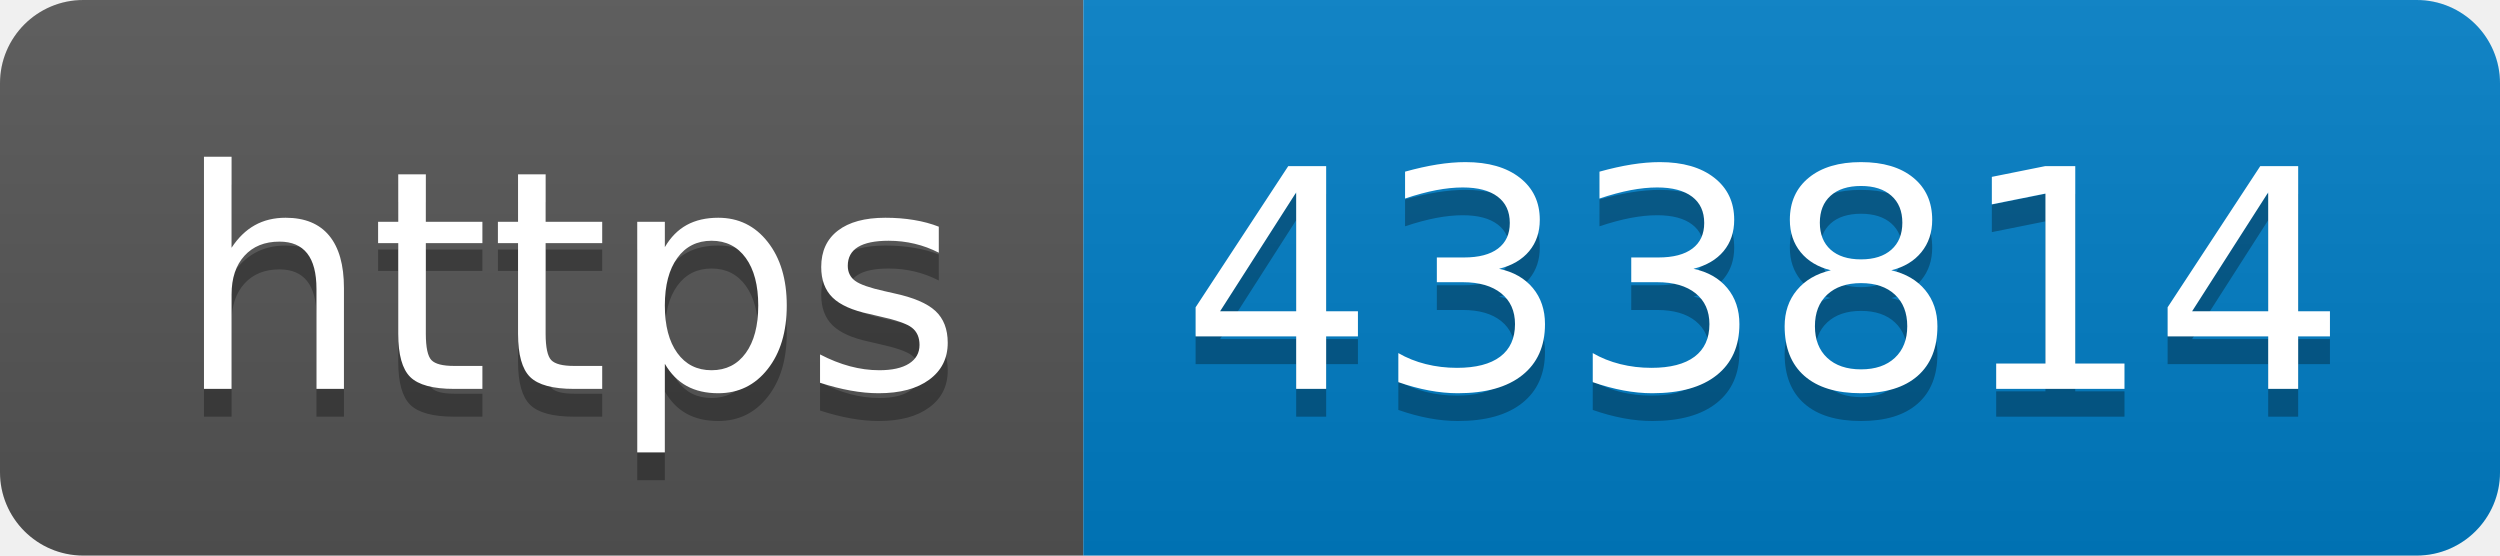
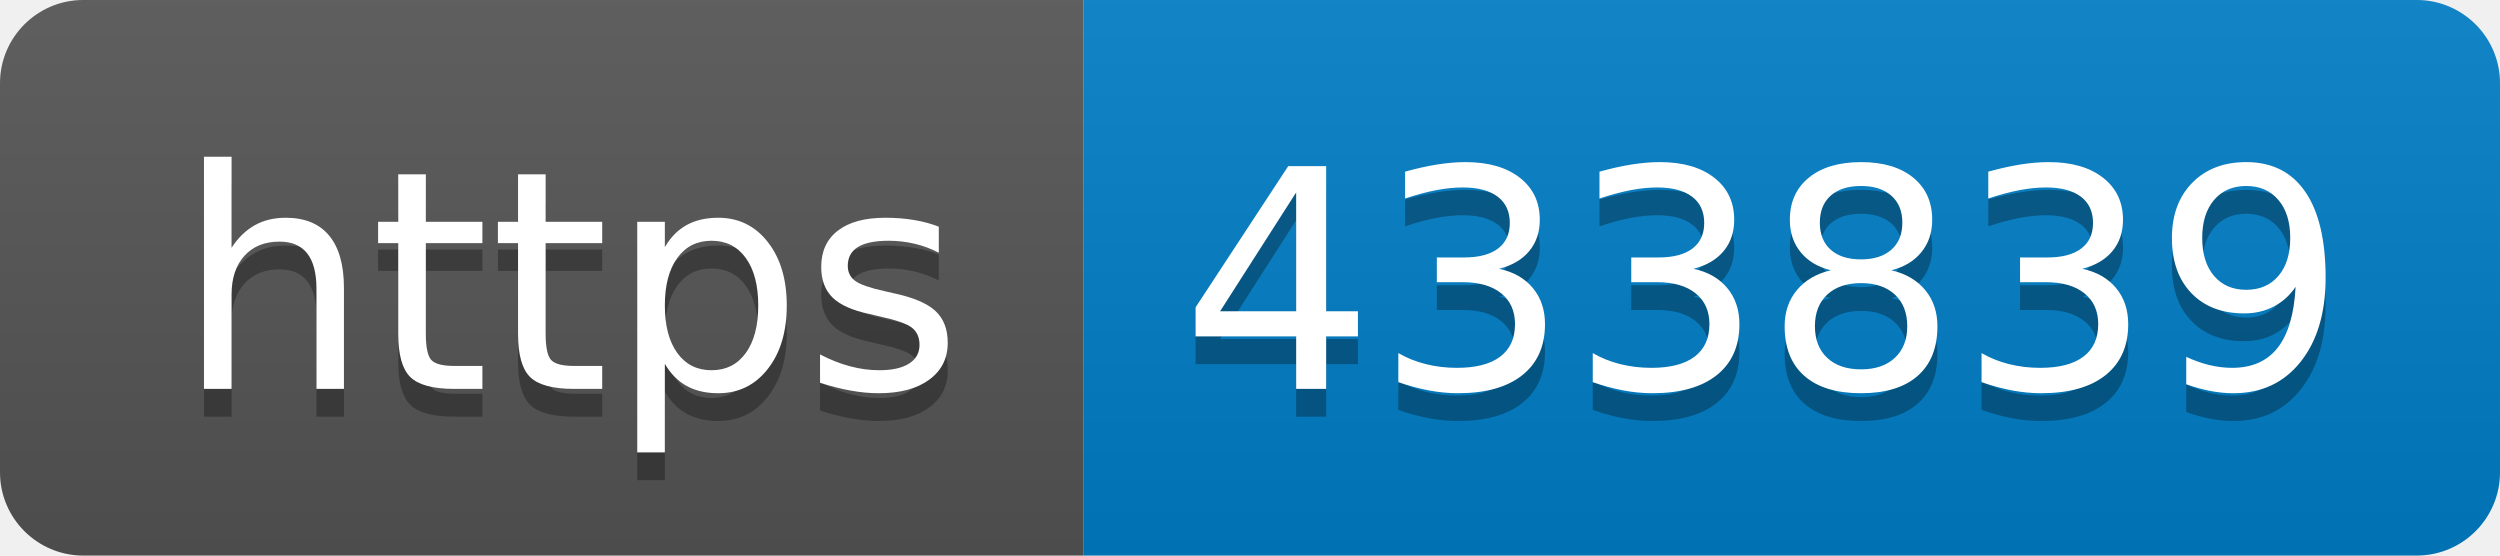
- <svg xmlns="http://www.w3.org/2000/svg" width="90" height="20" role="img" aria-label="https: 433814">
+ <svg xmlns="http://www.w3.org/2000/svg" width="90" height="20" role="img" aria-label="https: 433839">
  <linearGradient id="s" x2="0" y2="100%">
    <stop offset="0" stop-color="#bbb" stop-opacity=".1" />
    <stop offset="1" stop-opacity=".1" />
  </linearGradient>
  <clipPath id="r">
    <rect width="90" height="20" rx="3" fill="#fff" />
  </clipPath>
  <g clip-path="url(#r)">
    <rect width="39" height="20" fill="#555" />
    <rect x="39" width="51" height="20" fill="#007ec6" />
    <rect width="90" height="20" fill="url(#s)" />
  </g>
  <g fill="#fff" text-anchor="middle" font-family="Verdana,Geneva,DejaVu Sans,sans-serif" text-rendering="geometricPrecision" font-size="110">
    <text aria-hidden="true" x="205" y="150" fill="#010101" fill-opacity=".3" transform="scale(.1)" textLength="290">https</text>
    <text x="205" y="140" transform="scale(.1)" fill="#fff" textLength="290">https</text>
-     <text aria-hidden="true" x="635" y="150" fill="#010101" fill-opacity=".3" transform="scale(.1)" textLength="410">433814</text>
-     <text x="635" y="140" transform="scale(.1)" fill="#fff" textLength="410">433814</text>
+     <text aria-hidden="true" x="635" y="150" fill="#010101" fill-opacity=".3" transform="scale(.1)" textLength="410">433839</text>
+     <text x="635" y="140" transform="scale(.1)" fill="#fff" textLength="410">433839</text>
  </g>
</svg>
